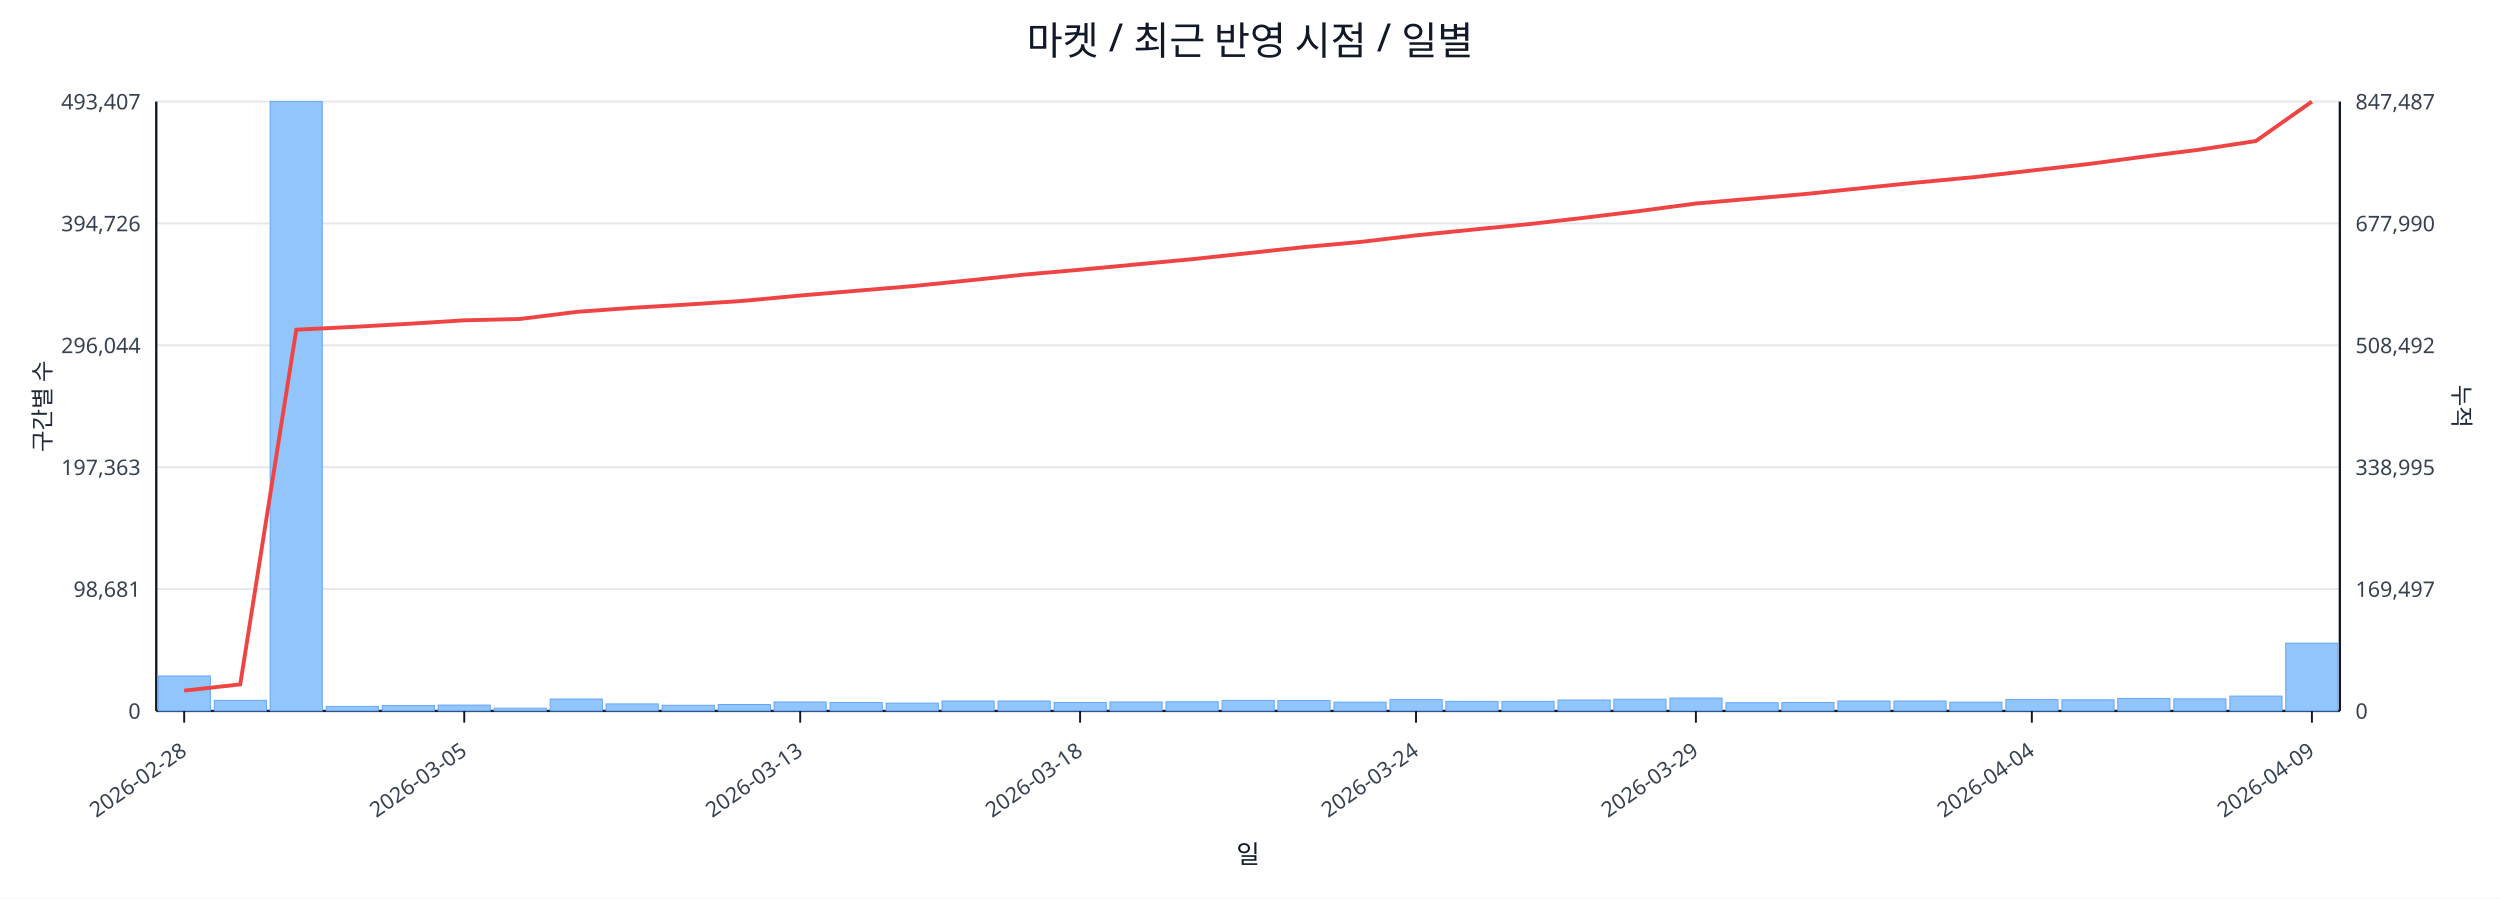
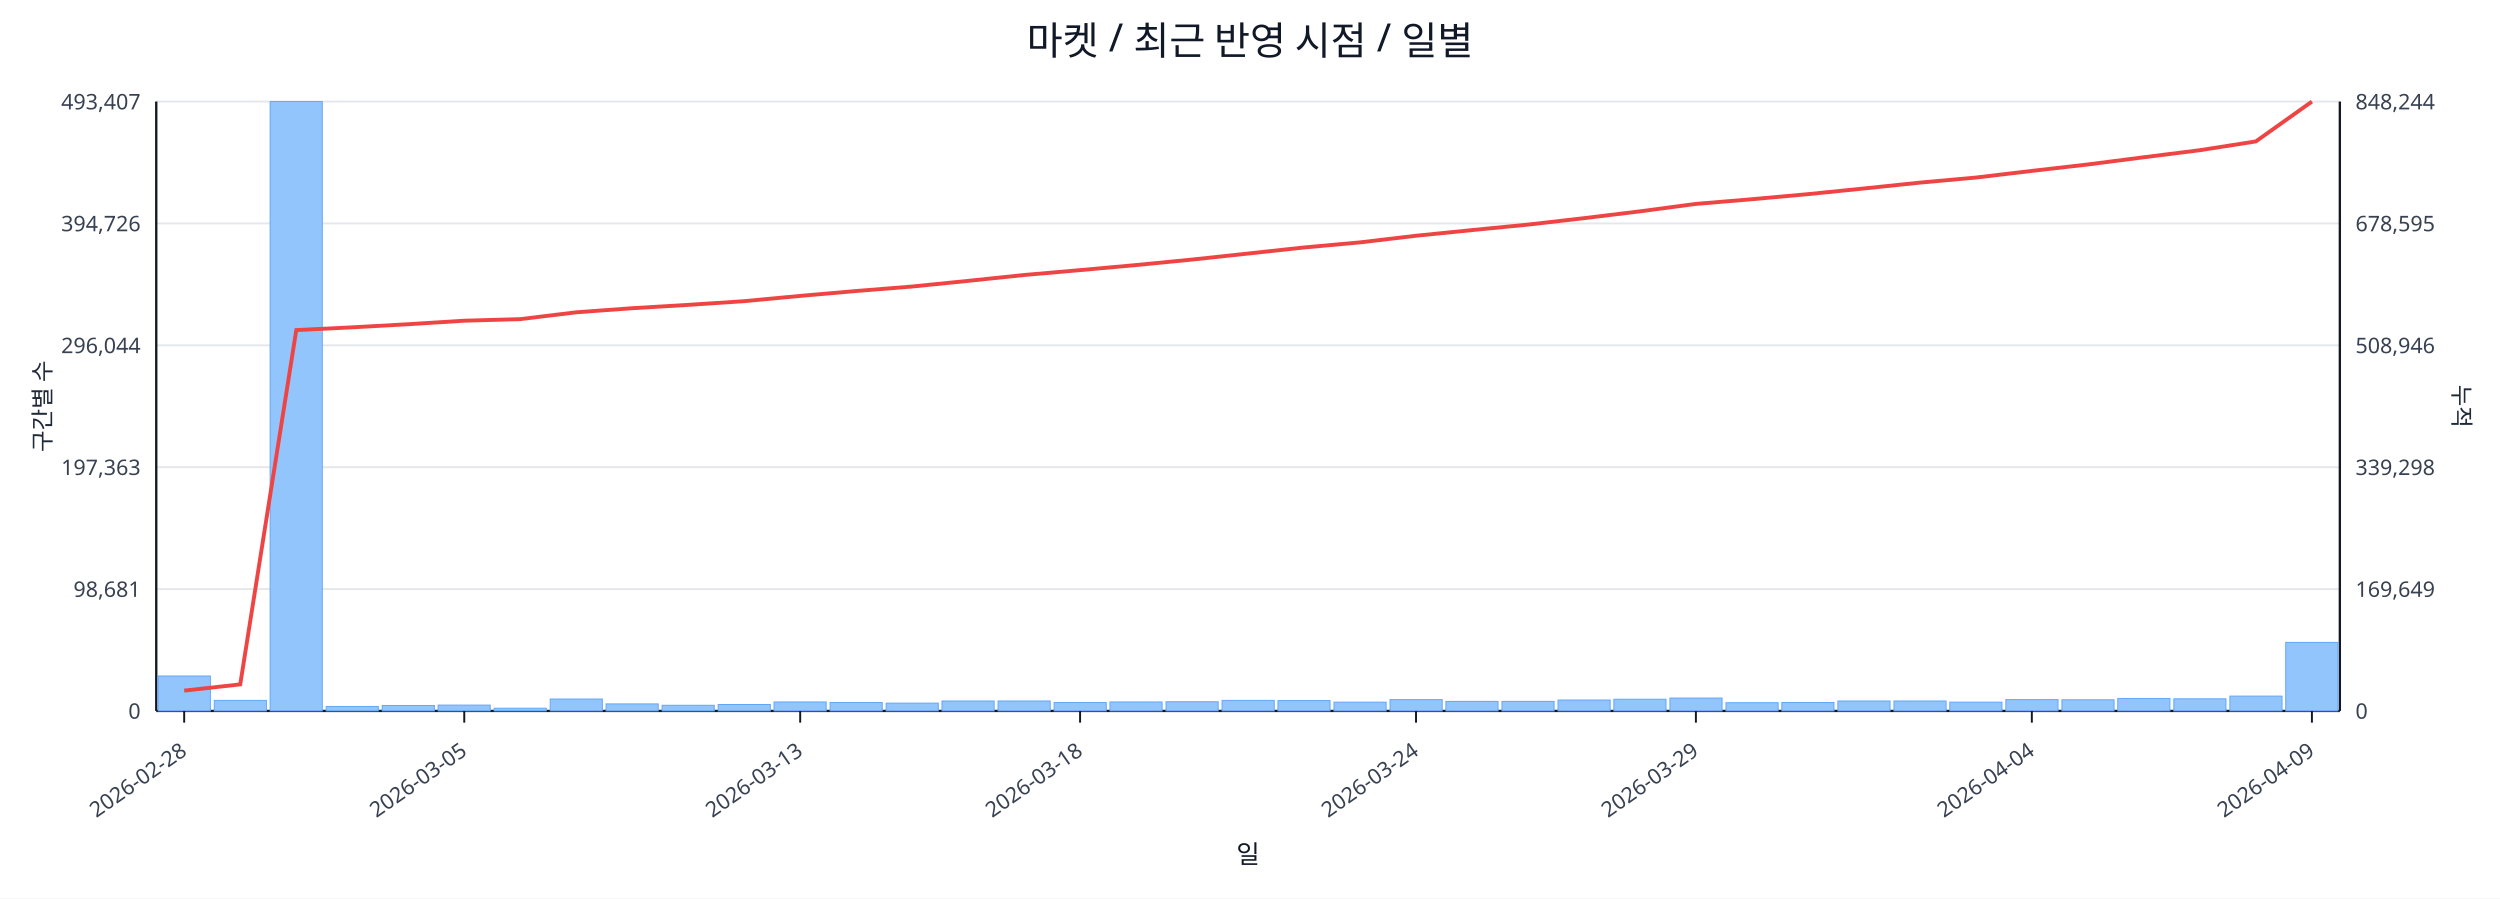
<svg xmlns="http://www.w3.org/2000/svg" width="1280" height="460" viewBox="0 0 1280 460">
  <rect x="0" y="0" width="100%" height="100%" fill="#ffffff" />
  <text x="640.0" y="28" font-size="20" text-anchor="middle" font-family="sans-serif" fill="#111827">마켓 / 최근 반영 시점 / 일별</text>
  <line x1="80.0" y1="52.0" x2="1198.0" y2="52.0" stroke="#e5e7eb" stroke-width="1" />
  <text x="72.0" y="56.0" font-size="11" text-anchor="end" font-family="sans-serif" fill="#374151">493,407</text>
-   <text x="1206.0" y="56.0" font-size="11" text-anchor="start" font-family="sans-serif" fill="#374151">847,487</text>
+   <text x="1206.0" y="56.0" font-size="11" text-anchor="start" font-family="sans-serif" fill="#374151">848,244</text>
  <line x1="80.0" y1="114.4" x2="1198.0" y2="114.4" stroke="#e5e7eb" stroke-width="1" />
  <text x="72.0" y="118.4" font-size="11" text-anchor="end" font-family="sans-serif" fill="#374151">394,726</text>
-   <text x="1206.0" y="118.4" font-size="11" text-anchor="start" font-family="sans-serif" fill="#374151">677,990</text>
+   <text x="1206.0" y="118.4" font-size="11" text-anchor="start" font-family="sans-serif" fill="#374151">678,595</text>
  <line x1="80.0" y1="176.8" x2="1198.0" y2="176.8" stroke="#e5e7eb" stroke-width="1" />
  <text x="72.0" y="180.8" font-size="11" text-anchor="end" font-family="sans-serif" fill="#374151">296,044</text>
-   <text x="1206.0" y="180.8" font-size="11" text-anchor="start" font-family="sans-serif" fill="#374151">508,492</text>
+   <text x="1206.0" y="180.8" font-size="11" text-anchor="start" font-family="sans-serif" fill="#374151">508,946</text>
  <line x1="80.0" y1="239.2" x2="1198.0" y2="239.2" stroke="#e5e7eb" stroke-width="1" />
  <text x="72.0" y="243.2" font-size="11" text-anchor="end" font-family="sans-serif" fill="#374151">197,363</text>
-   <text x="1206.0" y="243.2" font-size="11" text-anchor="start" font-family="sans-serif" fill="#374151">338,995</text>
+   <text x="1206.0" y="243.2" font-size="11" text-anchor="start" font-family="sans-serif" fill="#374151">339,298</text>
  <line x1="80.0" y1="301.6" x2="1198.0" y2="301.6" stroke="#e5e7eb" stroke-width="1" />
  <text x="72.0" y="305.6" font-size="11" text-anchor="end" font-family="sans-serif" fill="#374151">98,681</text>
-   <text x="1206.0" y="305.6" font-size="11" text-anchor="start" font-family="sans-serif" fill="#374151">169,497</text>
+   <text x="1206.0" y="305.6" font-size="11" text-anchor="start" font-family="sans-serif" fill="#374151">169,649</text>
  <line x1="80.0" y1="364.0" x2="1198.0" y2="364.0" stroke="#e5e7eb" stroke-width="1" />
  <text x="72.0" y="368.0" font-size="11" text-anchor="end" font-family="sans-serif" fill="#374151">0</text>
  <text x="1206.0" y="368.0" font-size="11" text-anchor="start" font-family="sans-serif" fill="#374151">0</text>
  <line x1="80.0" y1="364.0" x2="1198.0" y2="364.0" stroke="#111827" stroke-width="1.2" />
  <line x1="80.0" y1="52.0" x2="80.0" y2="364.0" stroke="#111827" stroke-width="1.2" />
  <line x1="1198.0" y1="52.0" x2="1198.0" y2="364.0" stroke="#111827" stroke-width="1.2" />
  <rect x="81.0" y="346.1" width="26.7" height="17.9" fill="#93c5fd" stroke="#60a5fa" stroke-width="0.5" />
  <rect x="109.7" y="358.6" width="26.7" height="5.4" fill="#93c5fd" stroke="#60a5fa" stroke-width="0.5" />
  <rect x="138.3" y="52.0" width="26.7" height="312.0" fill="#93c5fd" stroke="#60a5fa" stroke-width="0.5" />
  <rect x="167.0" y="361.7" width="26.7" height="2.3" fill="#93c5fd" stroke="#60a5fa" stroke-width="0.5" />
  <rect x="195.7" y="361.2" width="26.7" height="2.8" fill="#93c5fd" stroke="#60a5fa" stroke-width="0.5" />
  <rect x="224.3" y="361.0" width="26.7" height="3.0" fill="#93c5fd" stroke="#60a5fa" stroke-width="0.5" />
  <rect x="253.0" y="362.6" width="26.7" height="1.4" fill="#93c5fd" stroke="#60a5fa" stroke-width="0.5" />
  <rect x="281.7" y="357.9" width="26.7" height="6.1" fill="#93c5fd" stroke="#60a5fa" stroke-width="0.5" />
  <rect x="310.3" y="360.4" width="26.7" height="3.6" fill="#93c5fd" stroke="#60a5fa" stroke-width="0.5" />
  <rect x="339.0" y="361.1" width="26.7" height="2.9" fill="#93c5fd" stroke="#60a5fa" stroke-width="0.5" />
  <rect x="367.7" y="360.7" width="26.7" height="3.3" fill="#93c5fd" stroke="#60a5fa" stroke-width="0.5" />
  <rect x="396.3" y="359.4" width="26.7" height="4.6" fill="#93c5fd" stroke="#60a5fa" stroke-width="0.5" />
  <rect x="425.0" y="359.7" width="26.7" height="4.3" fill="#93c5fd" stroke="#60a5fa" stroke-width="0.5" />
  <rect x="453.7" y="360.0" width="26.7" height="4.0" fill="#93c5fd" stroke="#60a5fa" stroke-width="0.5" />
  <rect x="482.3" y="358.9" width="26.7" height="5.1" fill="#93c5fd" stroke="#60a5fa" stroke-width="0.5" />
  <rect x="511.0" y="358.9" width="26.7" height="5.1" fill="#93c5fd" stroke="#60a5fa" stroke-width="0.5" />
  <rect x="539.7" y="359.7" width="26.7" height="4.3" fill="#93c5fd" stroke="#60a5fa" stroke-width="0.5" />
  <rect x="568.3" y="359.4" width="26.7" height="4.6" fill="#93c5fd" stroke="#60a5fa" stroke-width="0.5" />
  <rect x="597.0" y="359.3" width="26.7" height="4.7" fill="#93c5fd" stroke="#60a5fa" stroke-width="0.5" />
  <rect x="625.7" y="358.6" width="26.7" height="5.4" fill="#93c5fd" stroke="#60a5fa" stroke-width="0.5" />
  <rect x="654.3" y="358.7" width="26.7" height="5.3" fill="#93c5fd" stroke="#60a5fa" stroke-width="0.5" />
  <rect x="683.0" y="359.5" width="26.7" height="4.5" fill="#93c5fd" stroke="#60a5fa" stroke-width="0.5" />
  <rect x="711.7" y="358.2" width="26.7" height="5.8" fill="#93c5fd" stroke="#60a5fa" stroke-width="0.5" />
  <rect x="740.3" y="359.1" width="26.7" height="4.9" fill="#93c5fd" stroke="#60a5fa" stroke-width="0.5" />
  <rect x="769.0" y="359.1" width="26.7" height="4.9" fill="#93c5fd" stroke="#60a5fa" stroke-width="0.5" />
  <rect x="797.7" y="358.4" width="26.7" height="5.6" fill="#93c5fd" stroke="#60a5fa" stroke-width="0.5" />
  <rect x="826.3" y="358.0" width="26.7" height="6.0" fill="#93c5fd" stroke="#60a5fa" stroke-width="0.5" />
  <rect x="855.0" y="357.4" width="26.7" height="6.6" fill="#93c5fd" stroke="#60a5fa" stroke-width="0.5" />
  <rect x="883.7" y="359.8" width="26.7" height="4.2" fill="#93c5fd" stroke="#60a5fa" stroke-width="0.5" />
  <rect x="912.3" y="359.7" width="26.7" height="4.3" fill="#93c5fd" stroke="#60a5fa" stroke-width="0.5" />
  <rect x="941.0" y="358.9" width="26.7" height="5.1" fill="#93c5fd" stroke="#60a5fa" stroke-width="0.5" />
  <rect x="969.7" y="358.9" width="26.7" height="5.1" fill="#93c5fd" stroke="#60a5fa" stroke-width="0.5" />
  <rect x="998.3" y="359.5" width="26.7" height="4.5" fill="#93c5fd" stroke="#60a5fa" stroke-width="0.5" />
  <rect x="1027.0" y="358.2" width="26.7" height="5.8" fill="#93c5fd" stroke="#60a5fa" stroke-width="0.5" />
  <rect x="1055.7" y="358.3" width="26.7" height="5.7" fill="#93c5fd" stroke="#60a5fa" stroke-width="0.5" />
  <rect x="1084.3" y="357.6" width="26.7" height="6.4" fill="#93c5fd" stroke="#60a5fa" stroke-width="0.5" />
  <rect x="1113.0" y="357.8" width="26.7" height="6.2" fill="#93c5fd" stroke="#60a5fa" stroke-width="0.5" />
  <rect x="1141.7" y="356.4" width="26.7" height="7.6" fill="#93c5fd" stroke="#60a5fa" stroke-width="0.5" />
-   <rect x="1170.3" y="329.3" width="26.7" height="34.7" fill="#93c5fd" stroke="#60a5fa" stroke-width="0.5" />
-   <polyline fill="none" stroke="#ef4444" stroke-width="2" points="94.3,353.6 123.0,350.4 151.7,168.8 180.3,167.4 209.0,165.8 237.7,164.0 266.3,163.3 295.0,159.7 323.7,157.6 352.3,155.9 381.0,154.0 409.7,151.3 438.3,148.9 467.0,146.5 495.7,143.6 524.3,140.6 553.0,138.1 581.7,135.4 610.3,132.7 639.0,129.6 667.7,126.5 696.3,123.9 725.0,120.5 753.7,117.6 782.3,114.8 811.0,111.5 839.7,108.0 868.3,104.2 897.0,101.7 925.7,99.2 954.3,96.2 983.0,93.3 1011.7,90.6 1040.3,87.3 1069.0,84.0 1097.7,80.2 1126.3,76.6 1155.0,72.2 1183.7,52.0" />
+   <rect x="1170.3" y="328.9" width="26.7" height="35.1" fill="#93c5fd" stroke="#60a5fa" stroke-width="0.5" />
+   <polyline fill="none" stroke="#ef4444" stroke-width="2" points="94.3,353.6 123.0,350.4 151.7,169.0 180.3,167.6 209.0,166.0 237.7,164.2 266.3,163.4 295.0,159.9 323.7,157.8 352.3,156.1 381.0,154.2 409.7,151.5 438.3,149.0 467.0,146.7 495.7,143.8 524.3,140.8 553.0,138.3 581.7,135.7 610.3,132.9 639.0,129.8 667.7,126.7 696.3,124.1 725.0,120.7 753.7,117.8 782.3,115.0 811.0,111.7 839.7,108.2 868.3,104.4 897.0,102.0 925.7,99.4 954.3,96.5 983.0,93.5 1011.7,90.9 1040.3,87.5 1069.0,84.2 1097.7,80.5 1126.3,76.9 1155.0,72.4 1183.7,52.0" />
  <line x1="94.3" y1="364.0" x2="94.3" y2="370.0" stroke="#111827" stroke-width="1" />
  <text x="96.3" y="386.0" font-size="11" text-anchor="end" transform="rotate(-35 96.3 386.0)" font-family="sans-serif" fill="#374151">2026-02-28</text>
  <line x1="237.7" y1="364.0" x2="237.7" y2="370.0" stroke="#111827" stroke-width="1" />
  <text x="239.7" y="386.0" font-size="11" text-anchor="end" transform="rotate(-35 239.7 386.0)" font-family="sans-serif" fill="#374151">2026-03-05</text>
  <line x1="409.7" y1="364.0" x2="409.7" y2="370.0" stroke="#111827" stroke-width="1" />
  <text x="411.7" y="386.0" font-size="11" text-anchor="end" transform="rotate(-35 411.7 386.0)" font-family="sans-serif" fill="#374151">2026-03-13</text>
  <line x1="553.0" y1="364.0" x2="553.0" y2="370.0" stroke="#111827" stroke-width="1" />
  <text x="555.0" y="386.0" font-size="11" text-anchor="end" transform="rotate(-35 555.0 386.0)" font-family="sans-serif" fill="#374151">2026-03-18</text>
  <line x1="725.0" y1="364.0" x2="725.0" y2="370.0" stroke="#111827" stroke-width="1" />
  <text x="727.0" y="386.0" font-size="11" text-anchor="end" transform="rotate(-35 727.0 386.0)" font-family="sans-serif" fill="#374151">2026-03-24</text>
  <line x1="868.3" y1="364.0" x2="868.3" y2="370.0" stroke="#111827" stroke-width="1" />
  <text x="870.3" y="386.0" font-size="11" text-anchor="end" transform="rotate(-35 870.3 386.0)" font-family="sans-serif" fill="#374151">2026-03-29</text>
  <line x1="1040.3" y1="364.0" x2="1040.3" y2="370.0" stroke="#111827" stroke-width="1" />
  <text x="1042.3" y="386.0" font-size="11" text-anchor="end" transform="rotate(-35 1042.3 386.0)" font-family="sans-serif" fill="#374151">2026-04-04</text>
  <line x1="1183.7" y1="364.0" x2="1183.7" y2="370.0" stroke="#111827" stroke-width="1" />
  <text x="1185.7" y="386.0" font-size="11" text-anchor="end" transform="rotate(-35 1185.7 386.0)" font-family="sans-serif" fill="#374151">2026-04-09</text>
  <text x="26" y="208.0" font-size="12" transform="rotate(-90 26 208.0)" text-anchor="middle" font-family="sans-serif" fill="#1f2937">구간별 수</text>
  <text x="1256.0" y="208.0" font-size="12" transform="rotate(90 1256.0 208.0)" text-anchor="middle" font-family="sans-serif" fill="#1f2937">누적</text>
  <text x="639.0" y="442.0" font-size="13" text-anchor="middle" font-family="sans-serif" fill="#111827">일</text>
</svg>
